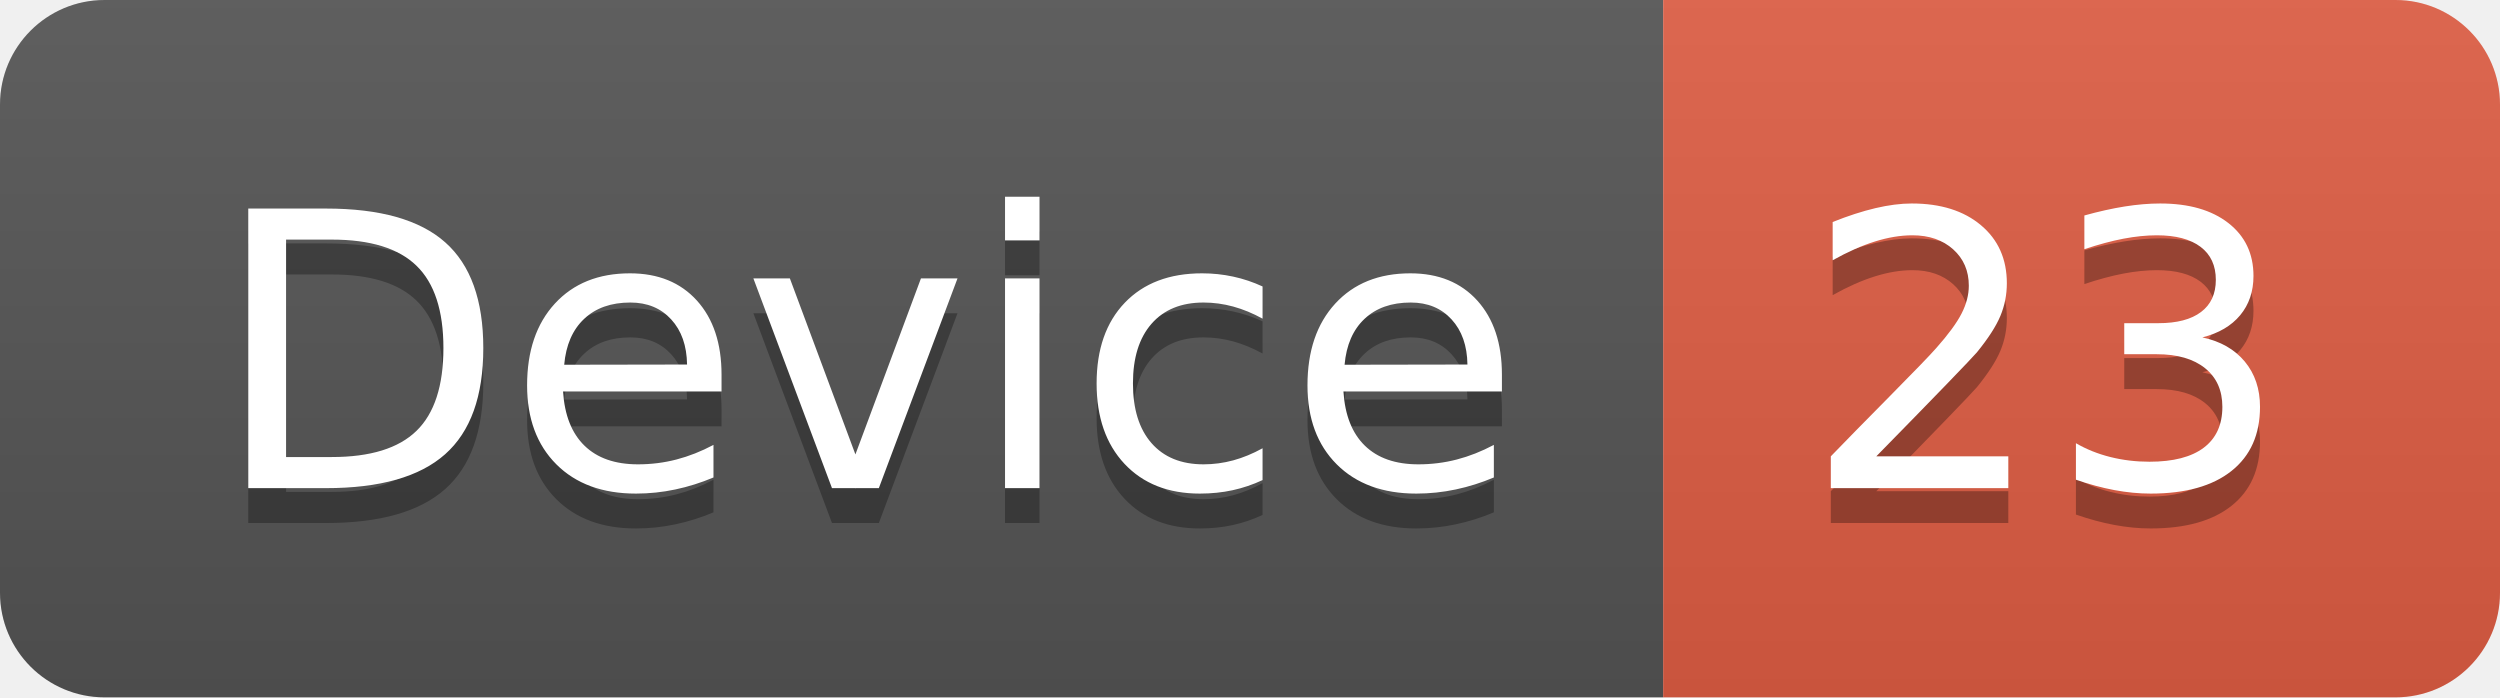
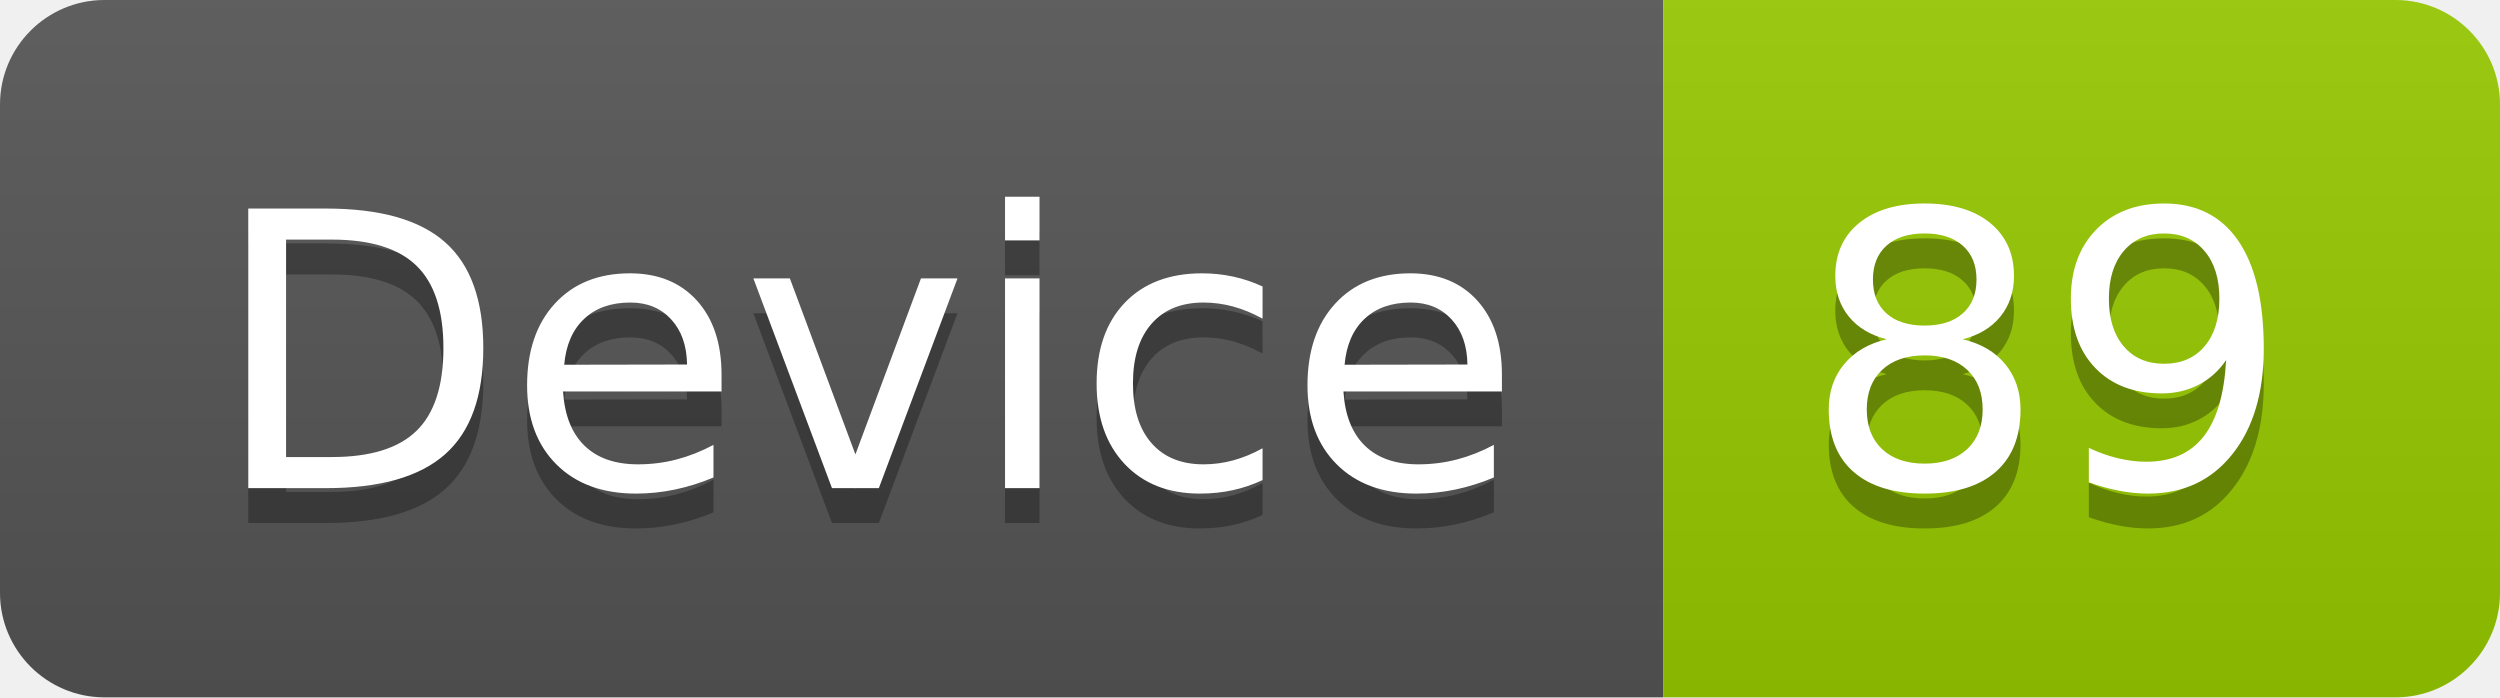
<svg xmlns="http://www.w3.org/2000/svg" width="71.7" height="20">
  <linearGradient id="smooth" x2="0" y2="100%">
    <stop offset="0" stop-color="#bbb" stop-opacity=".1" />
    <stop offset="1" stop-opacity=".1" />
  </linearGradient>
  <clipPath id="round">
    <rect width="71.7" height="20" rx="3" fill="#fff" />
  </clipPath>
  <g clip-path="url(#round)">
    <rect width="47.7" height="20" fill="#555" />
-     <rect x="47.7" width="24.0" height="20" fill="#e05d44" />
+     <rect x="47.7" width="24.0" height="20" fill="#97CA00" />
    <rect width="71.7" height="20" fill="url(#smooth)" />
  </g>
  <g fill="#fff" text-anchor="middle" font-family="DejaVu Sans,Verdana,Geneva,sans-serif" font-size="110">
    <text x="248.5" y="150" fill="#010101" fill-opacity=".3" transform="scale(0.1)" textLength="377.0" lengthAdjust="spacing">Device</text>
    <text x="248.5" y="140" transform="scale(0.1)" textLength="377.0" lengthAdjust="spacing">Device</text>
-     <text x="587.0" y="150" fill="#010101" fill-opacity=".3" transform="scale(0.1)" textLength="140.0" lengthAdjust="spacing">23</text>
-     <text x="587.0" y="140" transform="scale(0.1)" textLength="140.0" lengthAdjust="spacing">23</text>
+     <text x="587.0" y="150" fill="#010101" fill-opacity=".3" transform="scale(0.1)" textLength="140.0" lengthAdjust="spacing">89</text>
+     <text x="587.0" y="140" transform="scale(0.1)" textLength="140.0" lengthAdjust="spacing">89</text>
  </g>
</svg>
